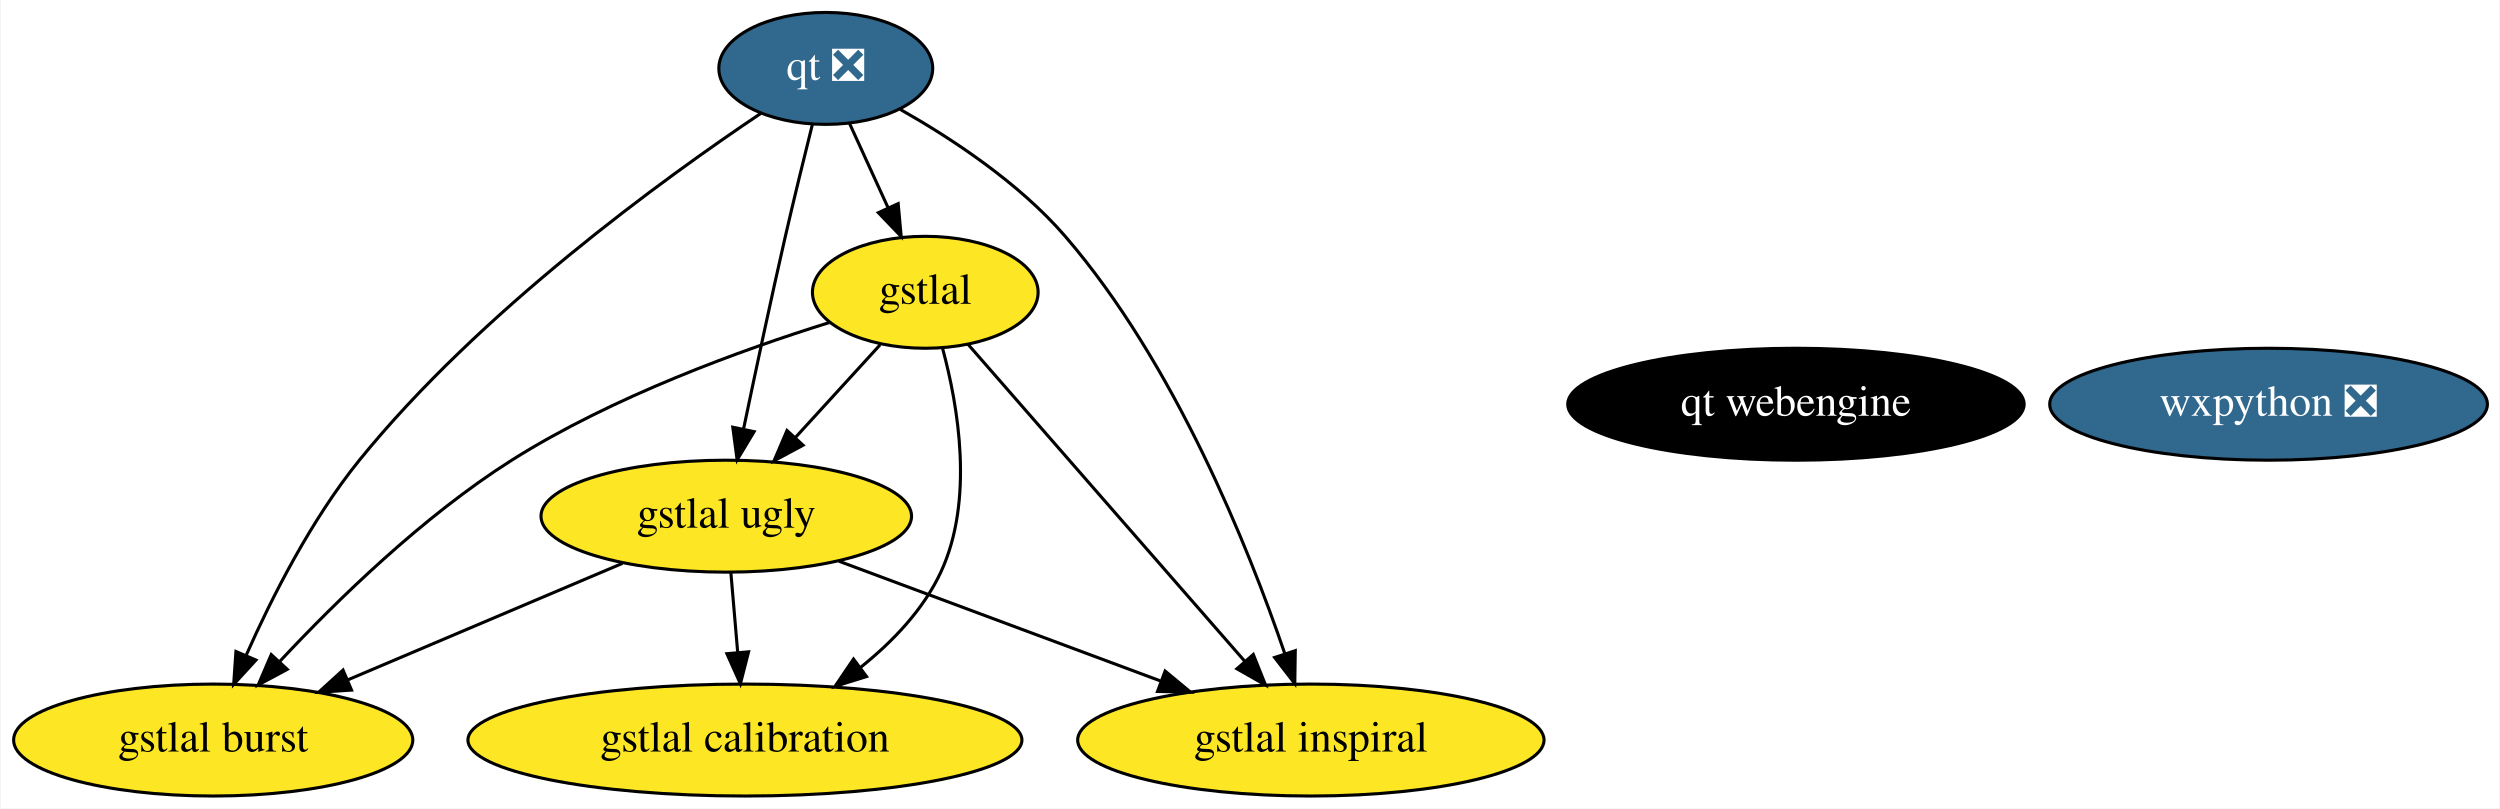
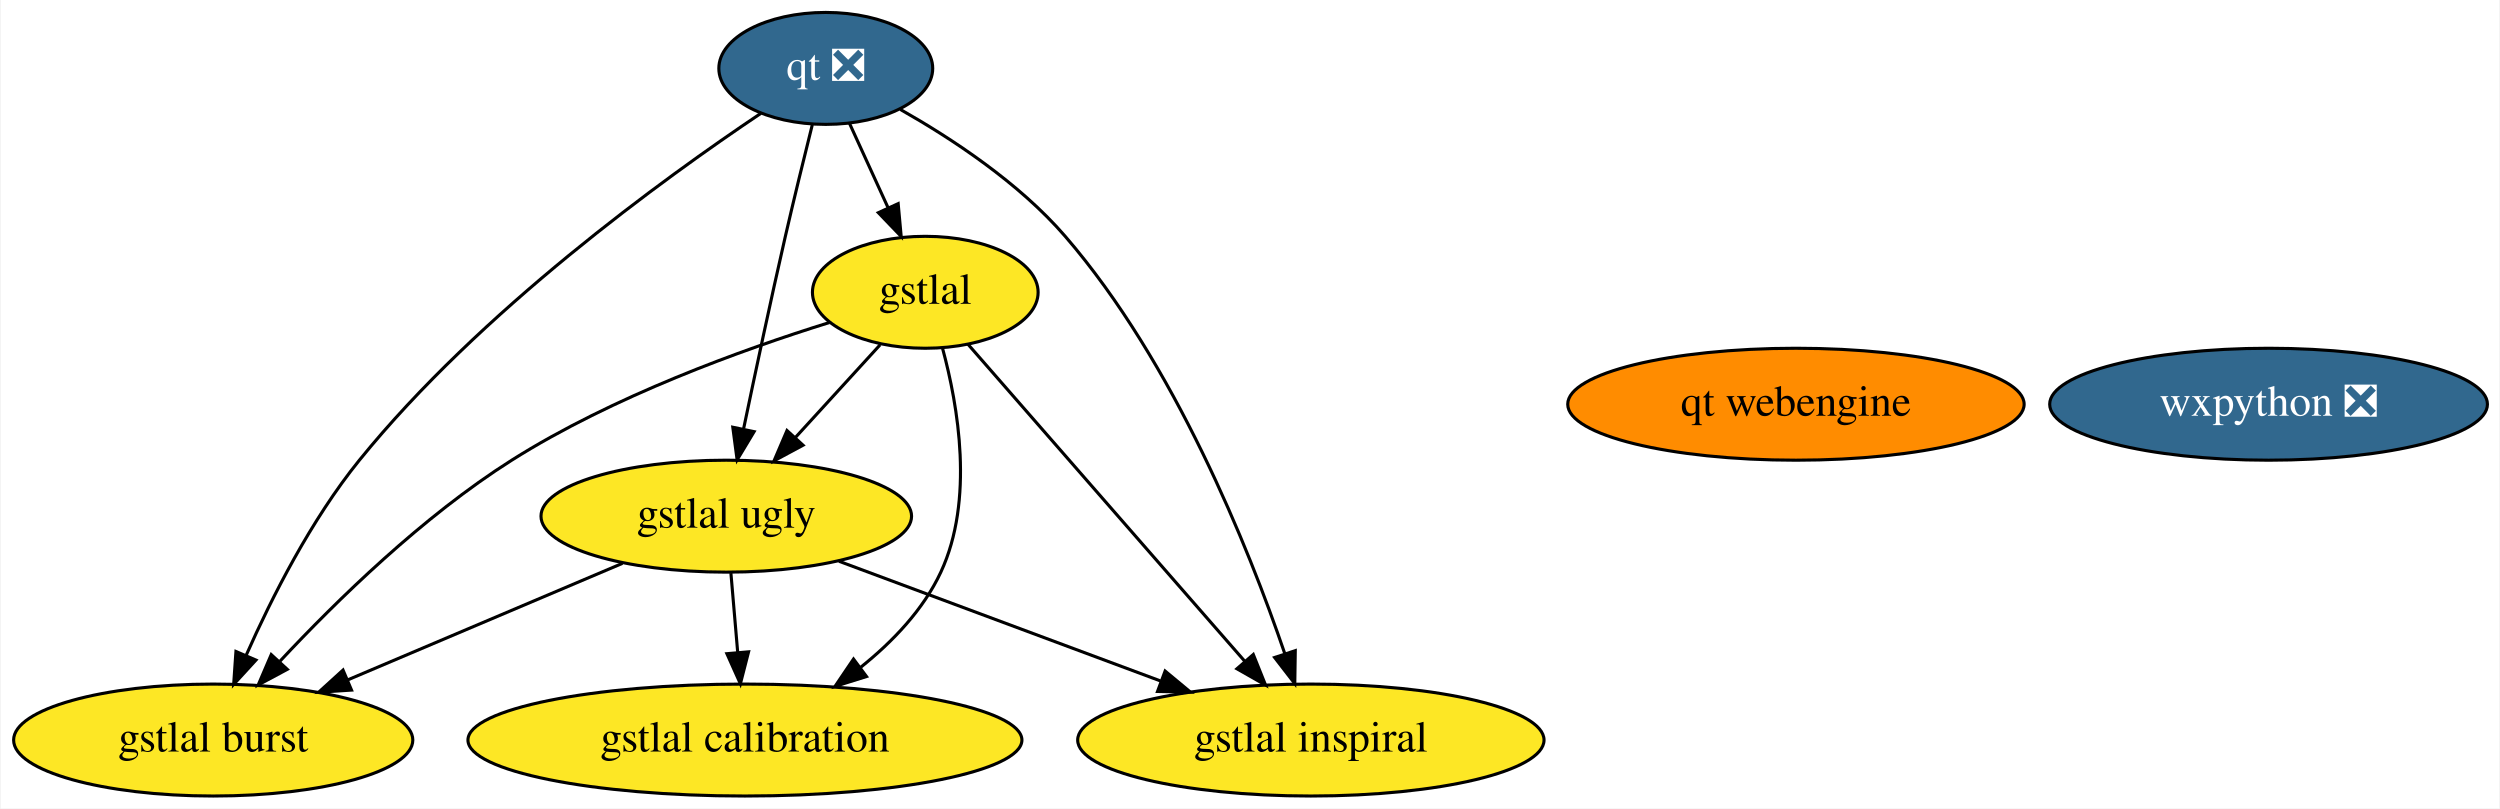
<svg xmlns="http://www.w3.org/2000/svg" xmlns:xlink="http://www.w3.org/1999/xlink" width="804pt" height="260pt" viewBox="0.00 0.00 803.54 260.00">
  <g id="graph0" class="graph" transform="scale(1 1) rotate(0) translate(4 256)">
    <polygon fill="white" stroke="transparent" points="-4,4 -4,-256 799.54,-256 799.54,4 -4,4" />
    <g id="node1" class="node">
      <g id="a_node1">
        <a xlink:href="https://github.com/conda-forge/qt-feedstock/pull/220" xlink:title="qt ❎">
          <ellipse fill="#31688e" stroke="black" cx="261.34" cy="-234" rx="34.39" ry="18" />
          <text text-anchor="middle" x="261.34" y="-230.3" font-family="Times,serif" font-size="14.00" fill="white">qt ❎</text>
        </a>
      </g>
    </g>
    <g id="node3" class="node">
      <g id="a_node3">
        <a xlink:href="https://github.com/conda-forge/gstlal-feedstock" xlink:title="gstlal">
          <ellipse fill="#fde725" stroke="black" cx="293.34" cy="-162" rx="36.29" ry="18" />
          <text text-anchor="middle" x="293.34" y="-158.3" font-family="Times,serif" font-size="14.00">gstlal</text>
        </a>
      </g>
    </g>
    <g id="edge1" class="edge">
      <path fill="none" stroke="black" d="M268.93,-216.41C272.66,-208.25 277.24,-198.22 281.43,-189.07" />
      <polygon fill="black" stroke="black" points="284.62,-190.51 285.59,-179.96 278.25,-187.6 284.62,-190.51" />
    </g>
    <g id="node4" class="node">
      <g id="a_node4">
        <a xlink:href="https://github.com/conda-forge/gstlal-ugly-feedstock" xlink:title="gstlal ugly">
          <ellipse fill="#fde725" stroke="black" cx="229.34" cy="-90" rx="59.59" ry="18" />
          <text text-anchor="middle" x="229.34" y="-86.3" font-family="Times,serif" font-size="14.00">gstlal ugly</text>
        </a>
      </g>
    </g>
    <g id="edge2" class="edge">
      <path fill="none" stroke="black" d="M257,-215.85C254.41,-205.48 251.1,-192 248.34,-180 243.61,-159.34 238.62,-135.89 234.94,-118.25" />
      <polygon fill="black" stroke="black" points="238.29,-117.18 232.83,-108.1 231.44,-118.6 238.29,-117.18" />
    </g>
    <g id="node5" class="node">
      <g id="a_node5">
        <a xlink:href="https://github.com/conda-forge/gstlal-burst-feedstock" xlink:title="gstlal burst">
          <ellipse fill="#fde725" stroke="black" cx="64.34" cy="-18" rx="64.19" ry="18" />
          <text text-anchor="middle" x="64.34" y="-14.3" font-family="Times,serif" font-size="14.00">gstlal burst</text>
        </a>
      </g>
    </g>
    <g id="edge3" class="edge">
      <path fill="none" stroke="black" d="M240.47,-219.55C209.29,-198.66 150.08,-155.8 111.34,-108 95.87,-88.9 83.2,-63.91 74.94,-45.27" />
      <polygon fill="black" stroke="black" points="78.08,-43.72 70.92,-35.91 71.65,-46.48 78.08,-43.72" />
    </g>
    <g id="node6" class="node">
      <g id="a_node6">
        <a xlink:href="https://github.com/conda-forge/gstlal-inspiral-feedstock" xlink:title="gstlal inspiral">
          <ellipse fill="#fde725" stroke="black" cx="417.34" cy="-18" rx="74.99" ry="18" />
          <text text-anchor="middle" x="417.34" y="-14.3" font-family="Times,serif" font-size="14.00">gstlal inspiral</text>
        </a>
      </g>
    </g>
    <g id="edge4" class="edge">
      <path fill="none" stroke="black" d="M285.3,-220.81C301.86,-211.44 323.5,-197.2 338.34,-180 373.56,-139.2 397.27,-79.97 408.93,-45.88" />
      <polygon fill="black" stroke="black" points="412.33,-46.75 412.17,-36.16 405.69,-44.55 412.33,-46.75" />
    </g>
    <g id="node2" class="node">
      <g id="a_node2">
        <a xlink:href="https://github.com/conda-forge/wxpython-feedstock/pull/78" xlink:title="wxpython ❎">
          <ellipse fill="#31688e" stroke="black" cx="725.34" cy="-126" rx="70.39" ry="18" />
          <text text-anchor="middle" x="725.34" y="-122.3" font-family="Times,serif" font-size="14.00" fill="white">wxpython ❎</text>
        </a>
      </g>
    </g>
    <g id="edge8" class="edge">
      <path fill="none" stroke="black" d="M278.82,-145.12C270.79,-136.33 260.64,-125.23 251.63,-115.37" />
      <polygon fill="black" stroke="black" points="254.03,-112.82 244.7,-107.8 248.87,-117.54 254.03,-112.82" />
    </g>
    <g id="edge5" class="edge">
      <path fill="none" stroke="black" d="M262.51,-152.28C234.53,-143.57 192.81,-128.51 160.34,-108 131.8,-89.97 104.06,-62.9 85.8,-43.35" />
      <polygon fill="black" stroke="black" points="88.16,-40.74 78.82,-35.74 83,-45.48 88.16,-40.74" />
    </g>
    <g id="edge7" class="edge">
      <path fill="none" stroke="black" d="M307.09,-145.26C328.64,-120.58 370.57,-72.57 396.05,-43.38" />
      <polygon fill="black" stroke="black" points="398.83,-45.52 402.77,-35.69 393.56,-40.92 398.83,-45.52" />
    </g>
    <g id="node7" class="node">
      <g id="a_node7">
        <a xlink:href="https://github.com/conda-forge/gstlal-calibration-feedstock" xlink:title="gstlal calibration">
          <ellipse fill="#fde725" stroke="black" cx="235.34" cy="-18" rx="89.08" ry="18" />
          <text text-anchor="middle" x="235.34" y="-14.3" font-family="Times,serif" font-size="14.00">gstlal calibration</text>
        </a>
      </g>
    </g>
    <g id="edge6" class="edge">
      <path fill="none" stroke="black" d="M298.88,-144.03C303.93,-125.43 309.12,-95.15 298.34,-72 292.73,-59.94 282.86,-49.64 272.58,-41.41" />
      <polygon fill="black" stroke="black" points="274.44,-38.43 264.32,-35.27 270.26,-44.05 274.44,-38.43" />
    </g>
    <g id="edge9" class="edge">
      <path fill="none" stroke="black" d="M195.95,-74.83C170.52,-64.04 135.28,-49.09 107.67,-37.38" />
      <polygon fill="black" stroke="black" points="108.82,-34.07 98.25,-33.38 106.09,-40.51 108.82,-34.07" />
    </g>
    <g id="edge11" class="edge">
      <path fill="none" stroke="black" d="M265.59,-75.5C294.99,-64.56 336.69,-49.03 368.94,-37.02" />
      <polygon fill="black" stroke="black" points="370.47,-40.19 378.62,-33.42 368.03,-33.63 370.47,-40.19" />
    </g>
    <g id="edge10" class="edge">
      <path fill="none" stroke="black" d="M230.83,-71.7C231.49,-63.98 232.28,-54.71 233.02,-46.11" />
      <polygon fill="black" stroke="black" points="236.51,-46.37 233.88,-36.1 229.54,-45.77 236.51,-46.37" />
    </g>
    <g id="node8" class="node">
      <g id="a_node8">
        <a xlink:href="https://github.com/conda-forge/qt-webengine-feedstock" xlink:title="qt webengine">
-           <ellipse fill="#000000" stroke="black" cx="573.34" cy="-126" rx="73.39" ry="18" />
-           <text text-anchor="middle" x="573.34" y="-122.3" font-family="Times,serif" font-size="14.00" fill="white">qt webengine</text>
+           <ellipse fill="#ff8c00" stroke="black" cx="573.34" cy="-126" rx="73.39" ry="18" />
+           <text text-anchor="middle" x="573.34" y="-122.3" font-family="Times,serif" font-size="14.00">qt webengine</text>
        </a>
      </g>
    </g>
  </g>
</svg>
